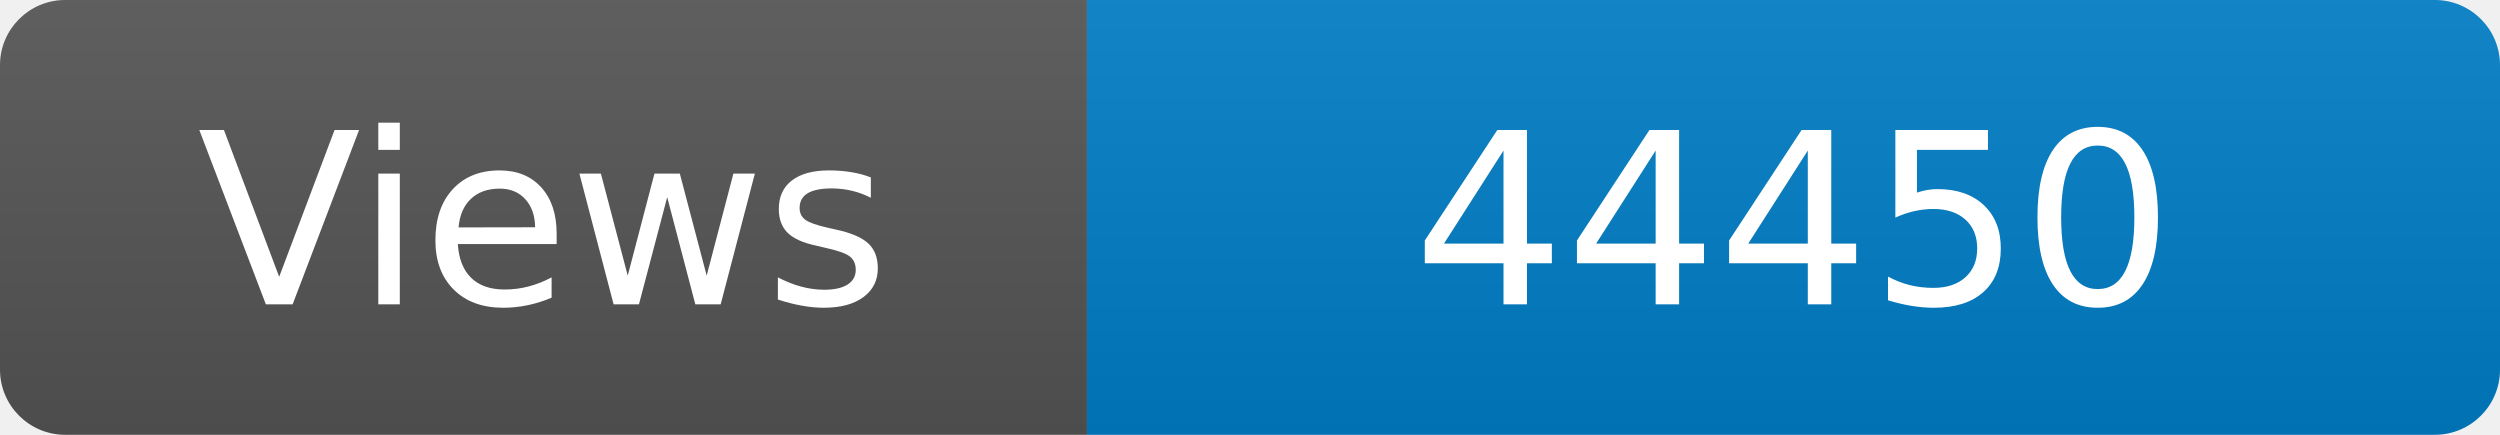
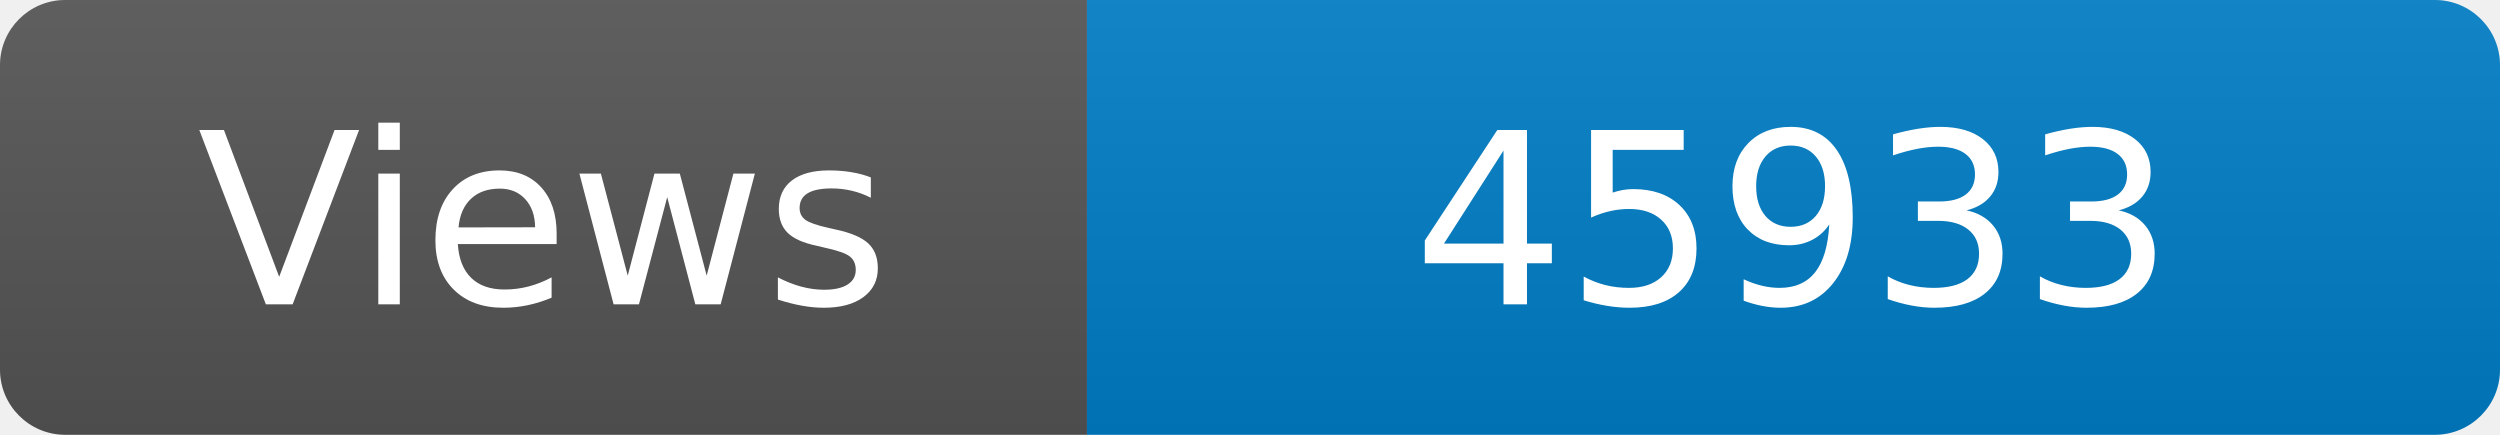
<svg xmlns="http://www.w3.org/2000/svg" width="115" height="20" role="img" aria-label="Maintained?: yes">
  <linearGradient id="s" x2="0" y2="100%">
    <stop offset="0" stop-color="#bbb" stop-opacity=".1" />
    <stop offset="1" stop-opacity=".1" />
  </linearGradient>
  <clipPath id="r">
    <rect width="115" height="20" rx="3" fill="#fff" />
  </clipPath>
  <g clip-path="url(#r)">
    <rect width="50" height="20" fill="#555" />
    <rect x="50" width="160" height="20" fill="#007ec6" />
    <rect width="115" height="20" fill="url(#s)" />
  </g>
  <g fill="#fff" text-anchor="middle" font-family="Verdana,Geneva,DejaVu Sans,sans-serif" font-size="110">
    <text x="250" y="140" transform="scale(.1)" fill="#fff">Views</text>
-     <text x="825" y="140" transform="scale(.1)" fill="#fff">44450</text>
+     <text x="825" y="140" transform="scale(.1)" fill="#fff">45933</text>
  </g>
</svg>
